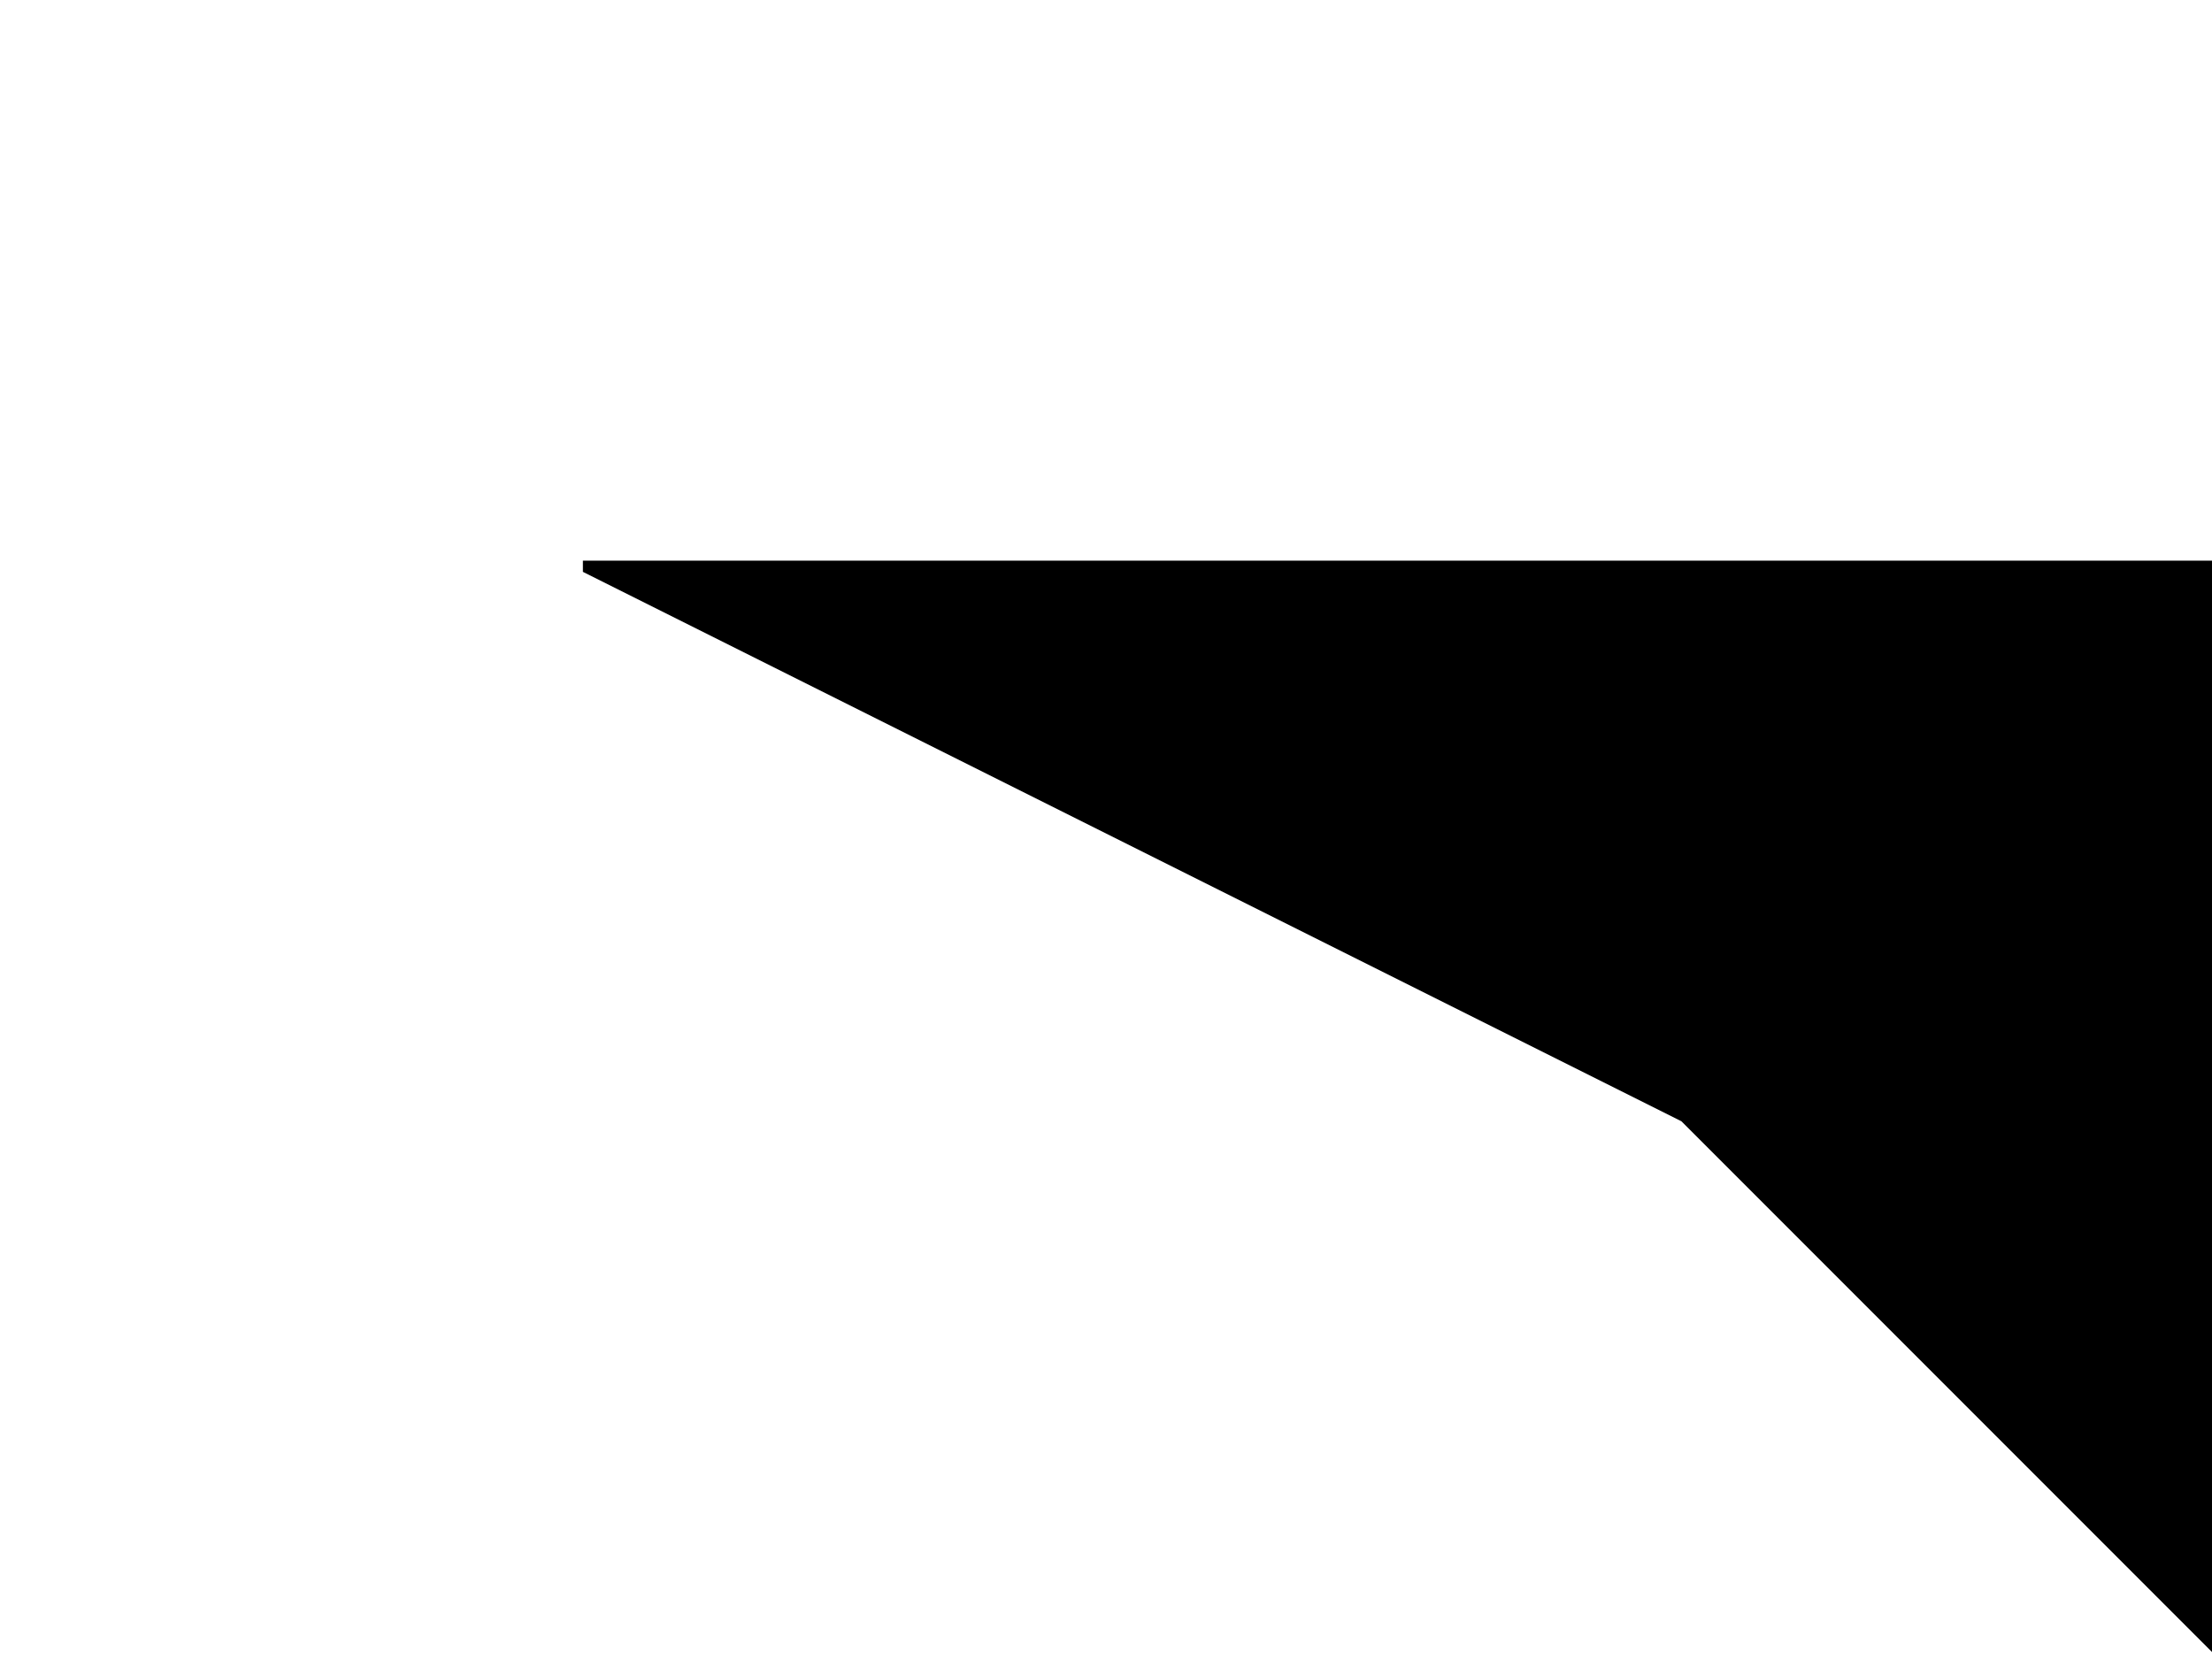
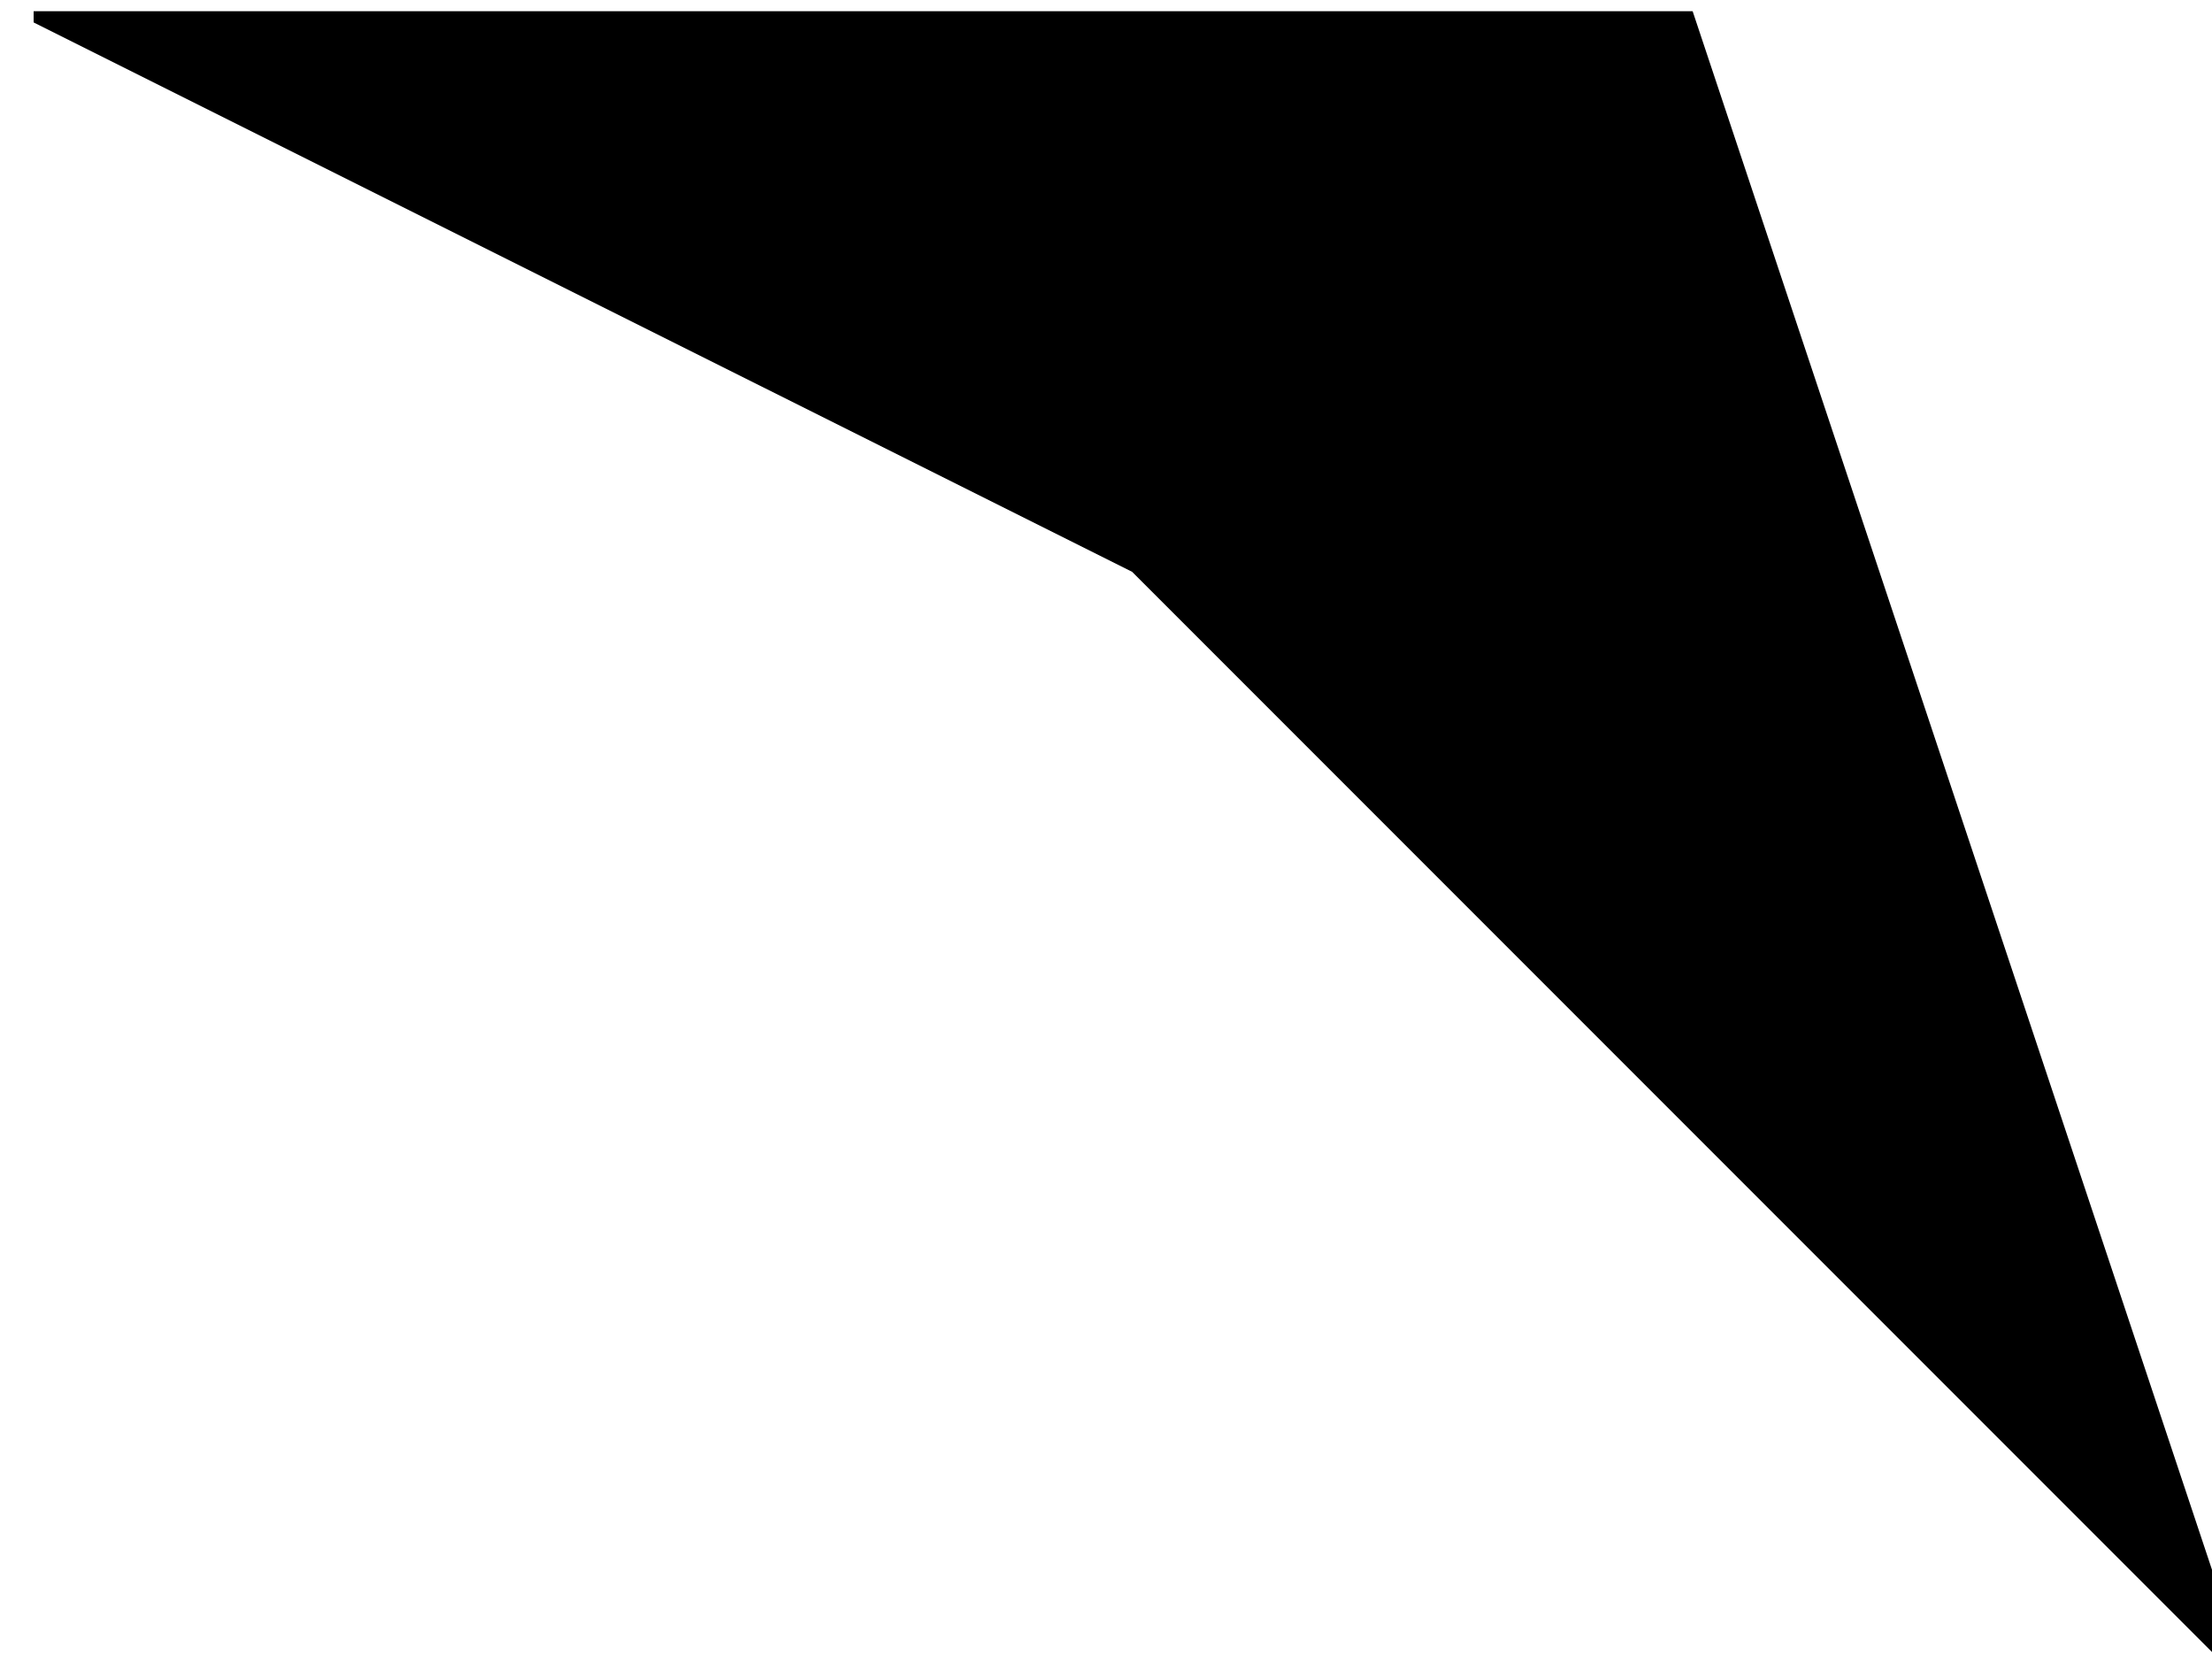
<svg xmlns="http://www.w3.org/2000/svg">
-   <path fill-rule="evenodd" d="M231,143 L230.667,142 L200,50 L52,50 L52,51 L150,100 L249,199 L249.333,198 L231,143 " />
+   <path fill-rule="evenodd" d="M182,94 L181.667,93 L151,1 L3,1 L3,2 L101,51 L200,150 L200.333,149 L182,94 " />
</svg>
